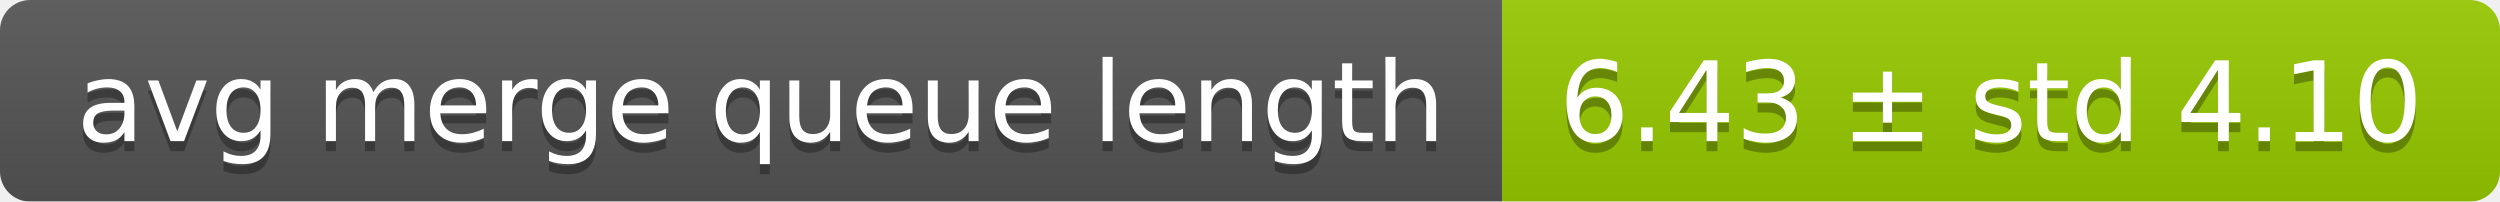
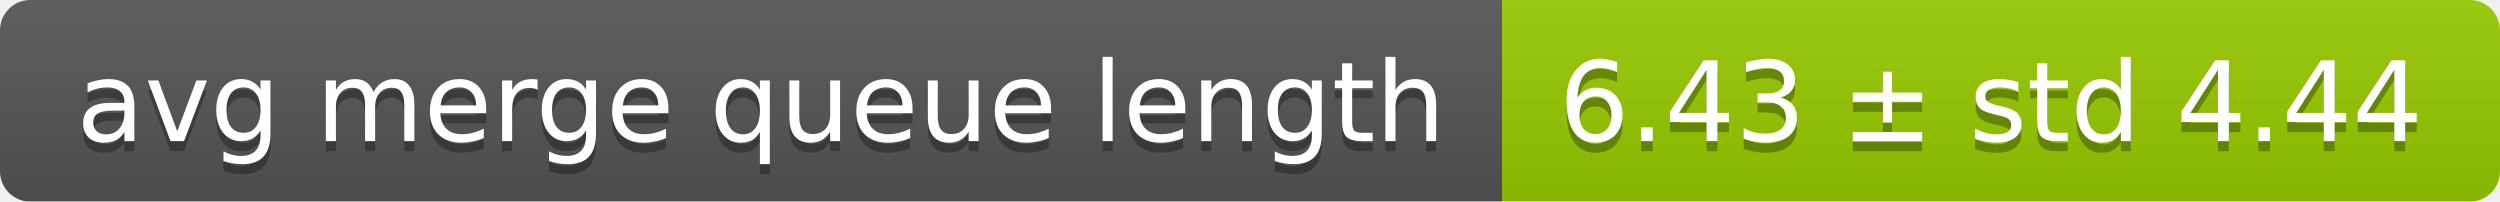
<svg xmlns="http://www.w3.org/2000/svg" width="248" height="20">
  <linearGradient id="smooth" x2="0" y2="100%">
    <stop offset="0" stop-color="#bbb" stop-opacity=".1" />
    <stop offset="1" stop-opacity=".1" />
  </linearGradient>
  <mask id="round">
    <rect width="248" height="20" rx="3" fill="#fff" />
  </mask>
  <g mask="url(#round)">
    <rect width="149" height="20" fill="#555" />
    <rect x="149" width="99" height="20" fill="#97ca00" />
    <rect width="248" height="20" fill="url(#smooth)" />
  </g>
  <g fill="#fff" text-anchor="middle" font-family="DejaVu Sans,Verdana,Geneva,sans-serif" font-size="11">
    <text x="75.5" y="15" fill="#010101" fill-opacity=".3">avg merge queue length</text>
    <text x="75.5" y="14">avg merge queue length</text>
-     <text x="197.5" y="15" fill="#010101" fill-opacity=".3">6.43 ± std 4.10</text>
-     <text x="197.5" y="14">6.43 ± std 4.10</text>
+     <text x="197.5" y="15" fill="#010101" fill-opacity=".3">6.43 ± std 4.44</text>
+     <text x="197.5" y="14">6.43 ± std 4.44</text>
  </g>
</svg>
